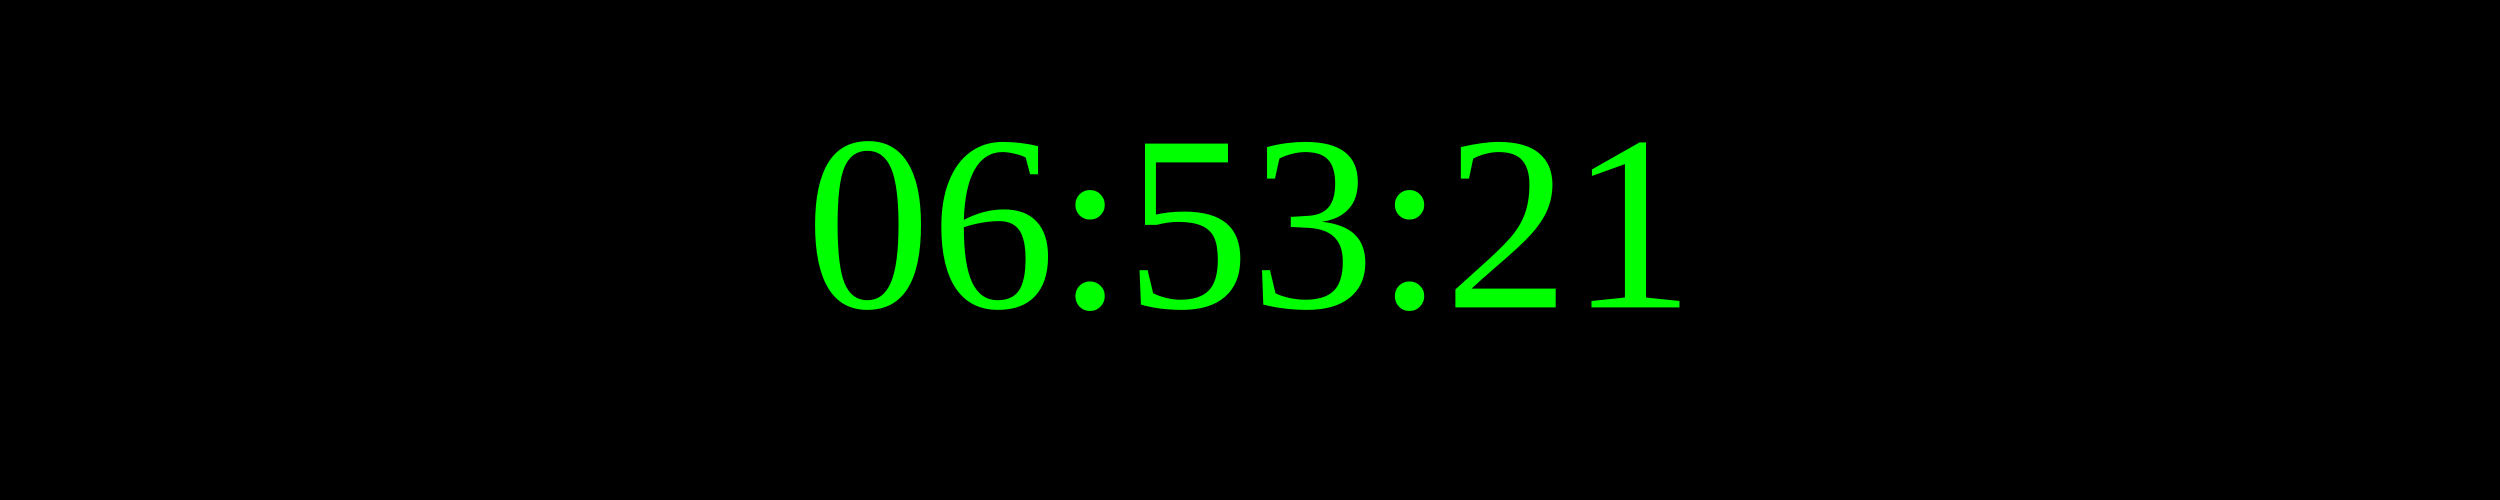
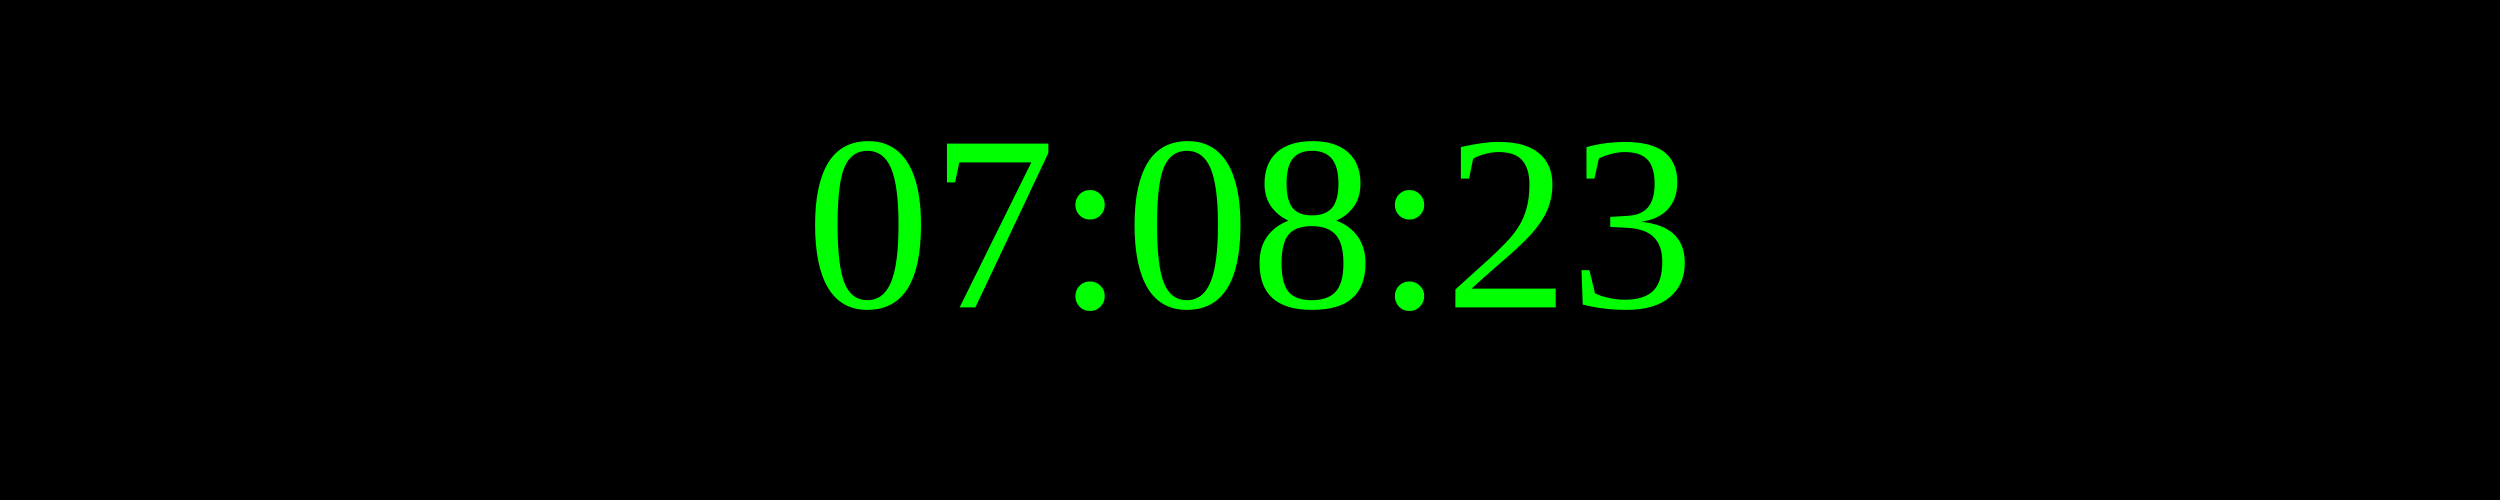
<svg xmlns="http://www.w3.org/2000/svg" width="250" height="50">
  <rect width="100%" height="100%" fill="black" />
  <text x="50%" y="50%" font-size="25" fill="lime" text-anchor="middle" dominant-baseline="middle">
- 06:53:21
+ 07:08:23
</text>
</svg>
